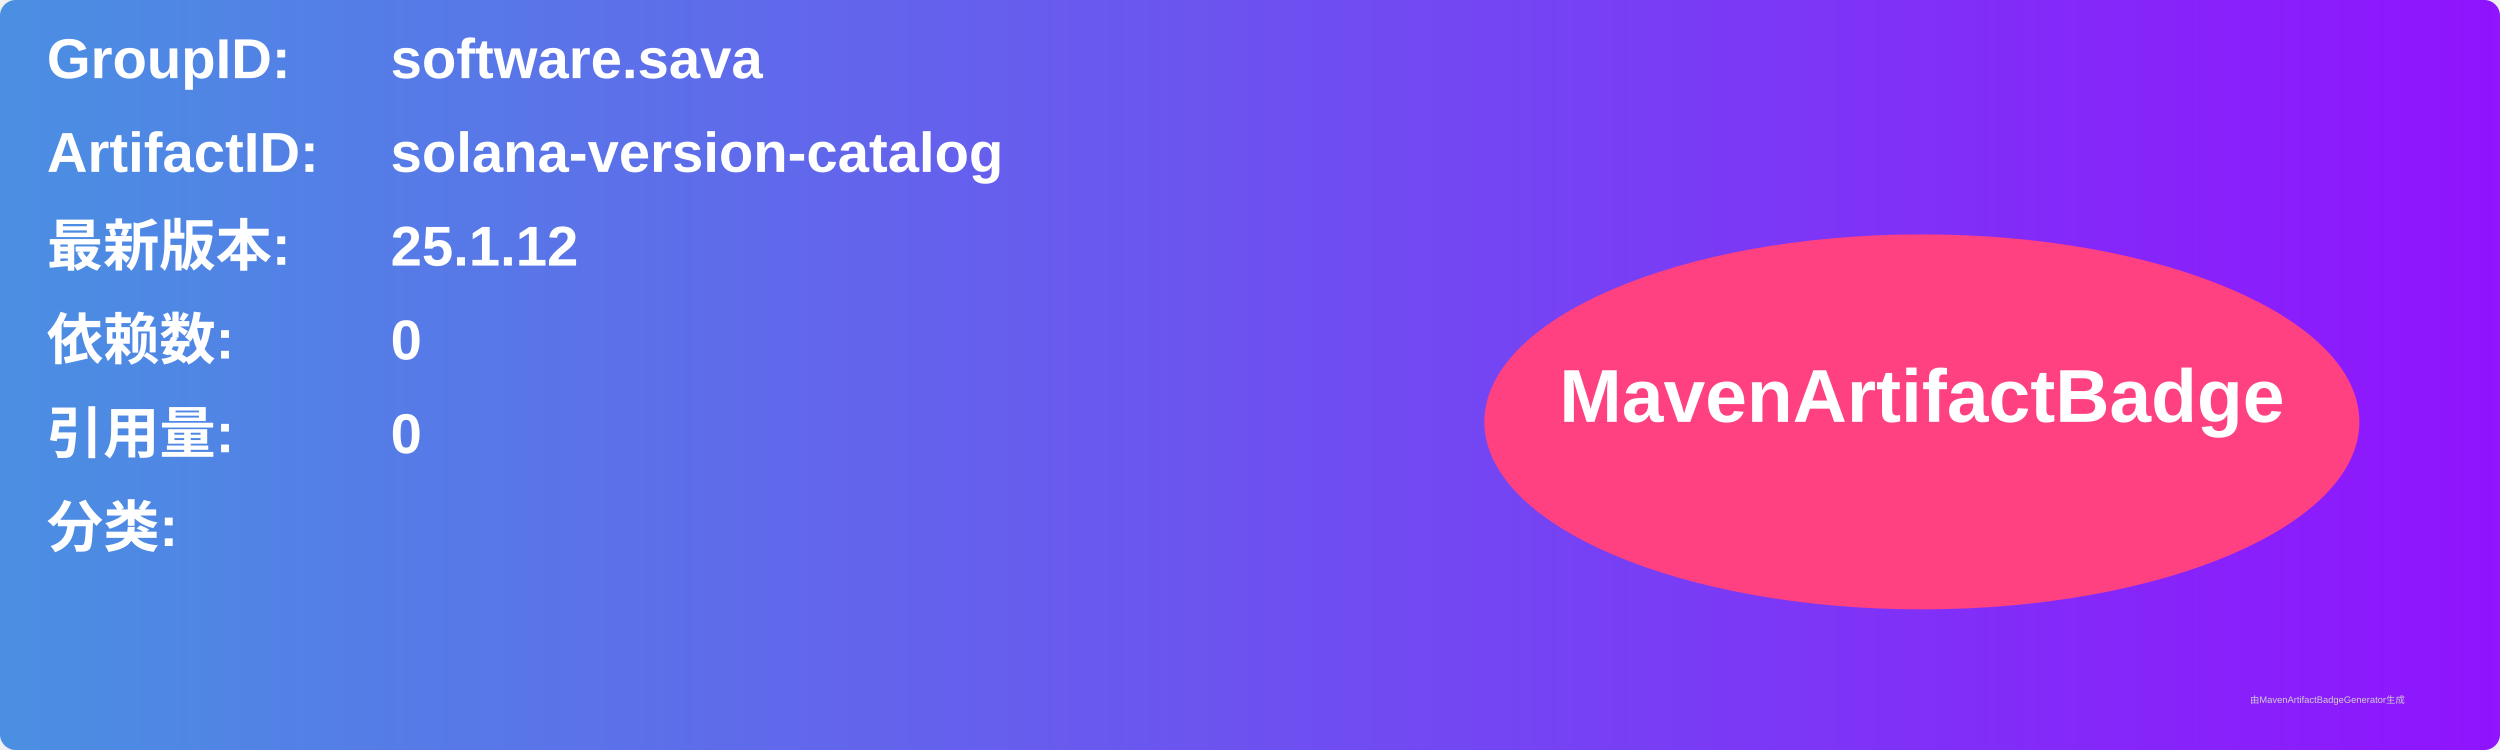
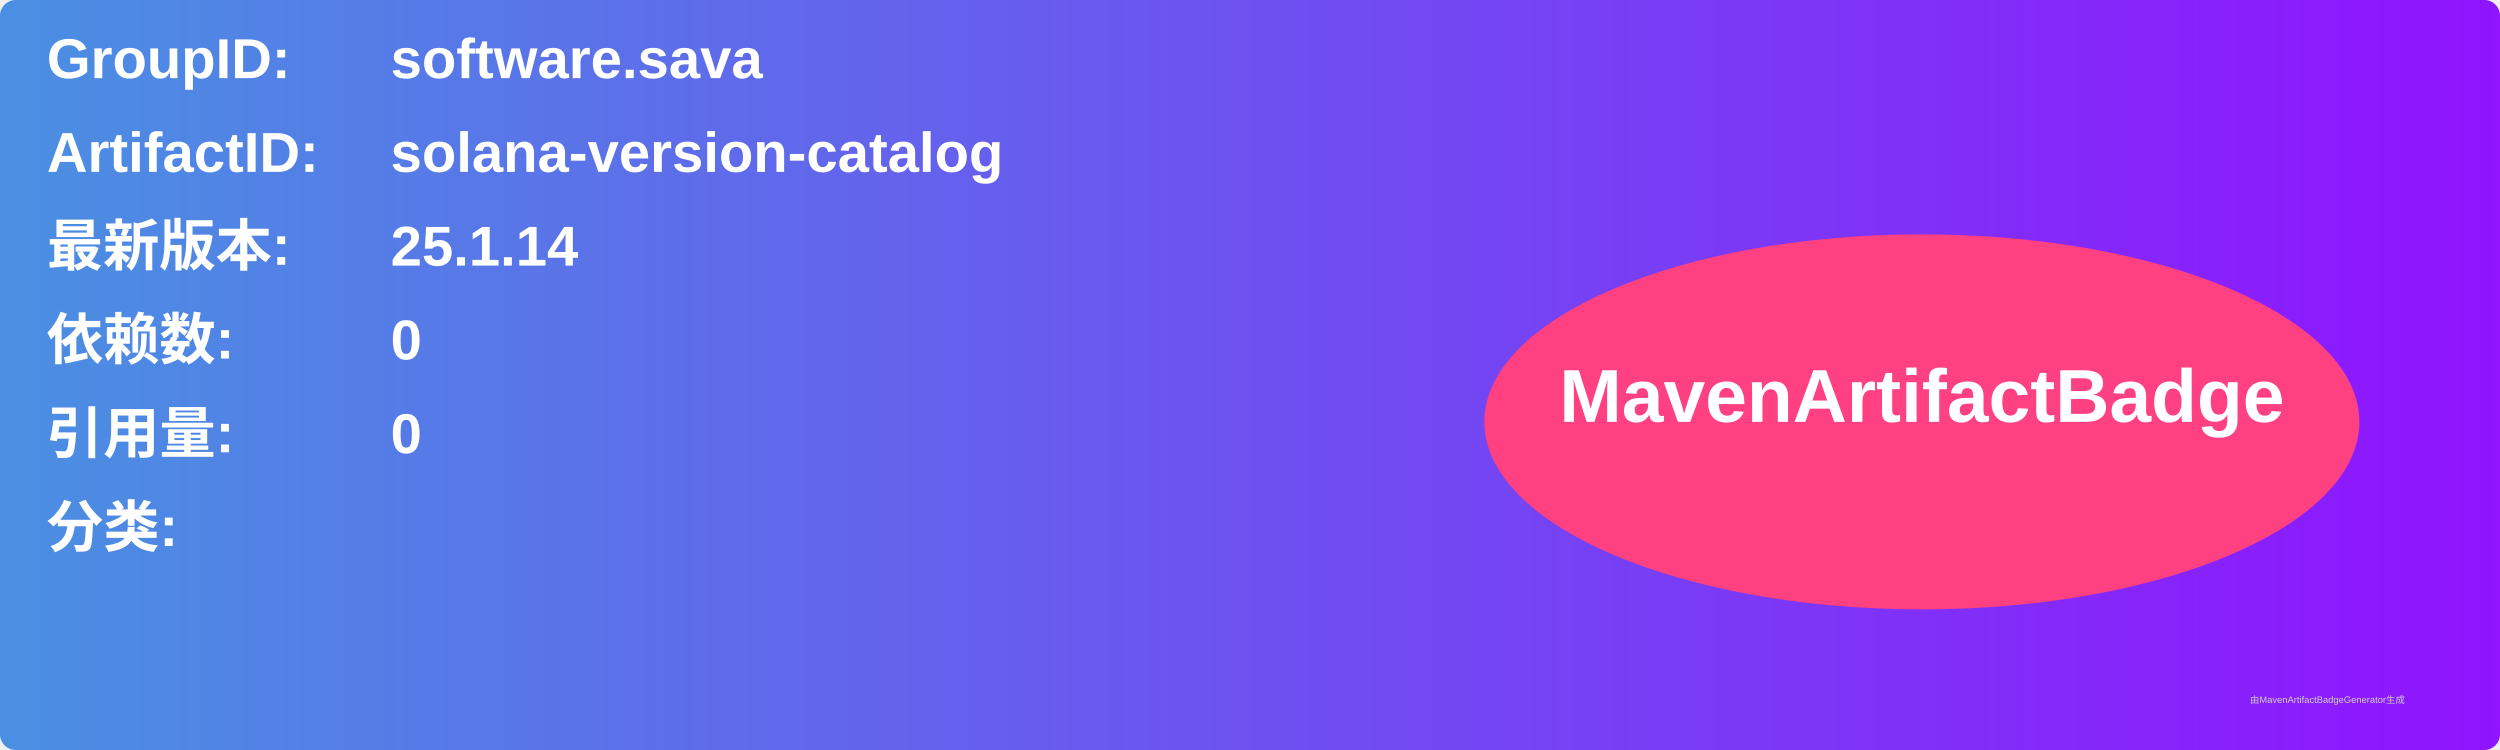
<svg xmlns="http://www.w3.org/2000/svg" width="800" height="240" viewBox="0 0 800 240">
  <linearGradient id="grad" x1="0%" y1="0%" x2="100%" y2="0%">
    <stop offset="0%" stop-color="#4a90e2" />
    <stop offset="100%" stop-color="#9013fe" />
  </linearGradient>
  <rect width="100%" height="100%" rx="5" ry="5" fill="url(#grad)" />
  <g transform="translate(15, 15)">
    <text x="0" y="10" font-family="Arial" font-size="18" fill="white" font-weight="bold" width="260">GroupID:</text>
    <text x="110" y="10" font-family="Arial" font-size="18" fill="white" font-weight="bold" width="460">software.sava</text>
    <text x="0" y="40" font-family="Arial" font-size="18" fill="white" font-weight="bold" width="260">ArtifactID:</text>
    <text x="110" y="40" font-family="Arial" font-size="18" fill="white" font-weight="bold" width="460">solana-version-catalog</text>
    <text x="0" y="70" font-family="Arial" font-size="18" fill="white" font-weight="bold">最新版本:</text>
    <text x="110" y="70" font-family="Arial" font-size="18" fill="white" font-weight="bold">
-       <tspan font-weight="bold">25.1.12</tspan>
+       <tspan font-weight="bold">25.1.14</tspan>
    </text>
    <text x="0" y="100" font-family="Arial" font-size="18" fill="white" font-weight="bold">依赖数: </text>
    <text x="110" y="100" font-family="Arial" font-size="18" fill="white">
      <tspan font-weight="bold">0</tspan>
    </text>
    <text x="0" y="130" font-family="Arial" font-size="18" fill="white" font-weight="bold">引用量: </text>
    <text x="110" y="130" font-family="Arial" font-size="18" fill="white">
      <tspan font-weight="bold">0</tspan>
    </text>
    <text x="0" y="160" font-family="Arial" font-size="18" fill="white" font-weight="bold">分类:</text>
    <text x="10" y="190" font-family="Arial" font-size="10" fill="white">
      <tspan font-weight="bold" />
    </text>
    <ellipse cx="600" cy="120" rx="140" ry="60" fill="#ff4081" />
    <text x="600" y="120" text-anchor="middle" font-family="Arial" font-size="24" fill="white" font-weight="bold">MavenArtifactBadge</text>
  </g>
  <text x="720" y="225" font-family="Arial" font-size="3" fill="#d0d0d0">由MavenArtifactBadgeGenerator生成</text>
</svg>
